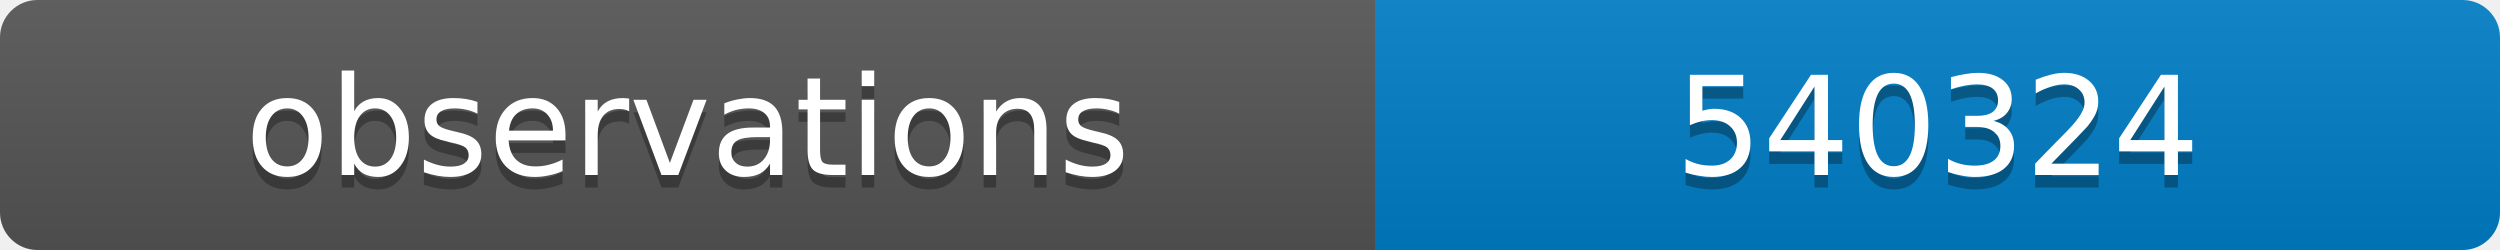
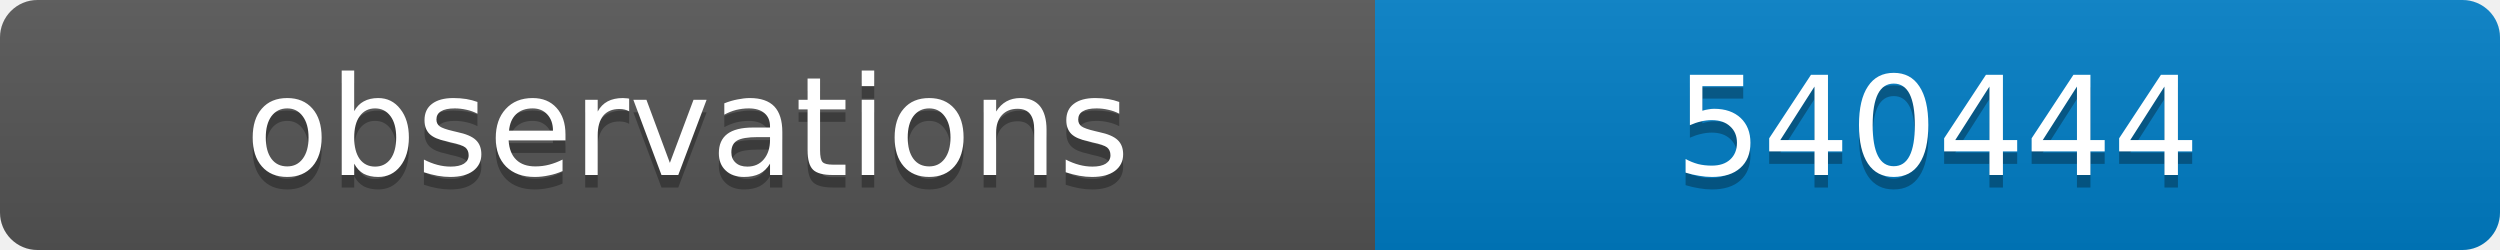
<svg xmlns="http://www.w3.org/2000/svg" width="200" height="20">
  <linearGradient id="b" x2="0" y2="100%">
    <stop offset="0" stop-color="#bbb" stop-opacity=".1" />
    <stop offset="1" stop-opacity=".1" />
  </linearGradient>
  <clipPath id="a">
    <rect width="200" height="20" rx="3" fill="#fff" />
  </clipPath>
  <g clip-path="url(#a)">
    <path fill="#555" d="M0 0h110v20H0z" />
    <path fill="#007ec6" d="M110 0h90v20H110z" />
    <path fill="url(#b)" d="M0 0h200v20H0z" />
  </g>
  <g fill="#fff" text-anchor="middle" font-family="DejaVu Sans,Verdana,Geneva,sans-serif" font-size="11">
    <text x="55" y="15" fill="#010101" fill-opacity=".3">observations</text>
    <text x="55" y="14">observations</text>
-     <text x="155" y="15" fill="#010101" fill-opacity=".3">540324</text>
-     <text x="155" y="14">540324</text>
+     <text x="155" y="15" fill="#010101" fill-opacity=".3">540444</text>
+     <text x="155" y="14">540444</text>
  </g>
</svg>
